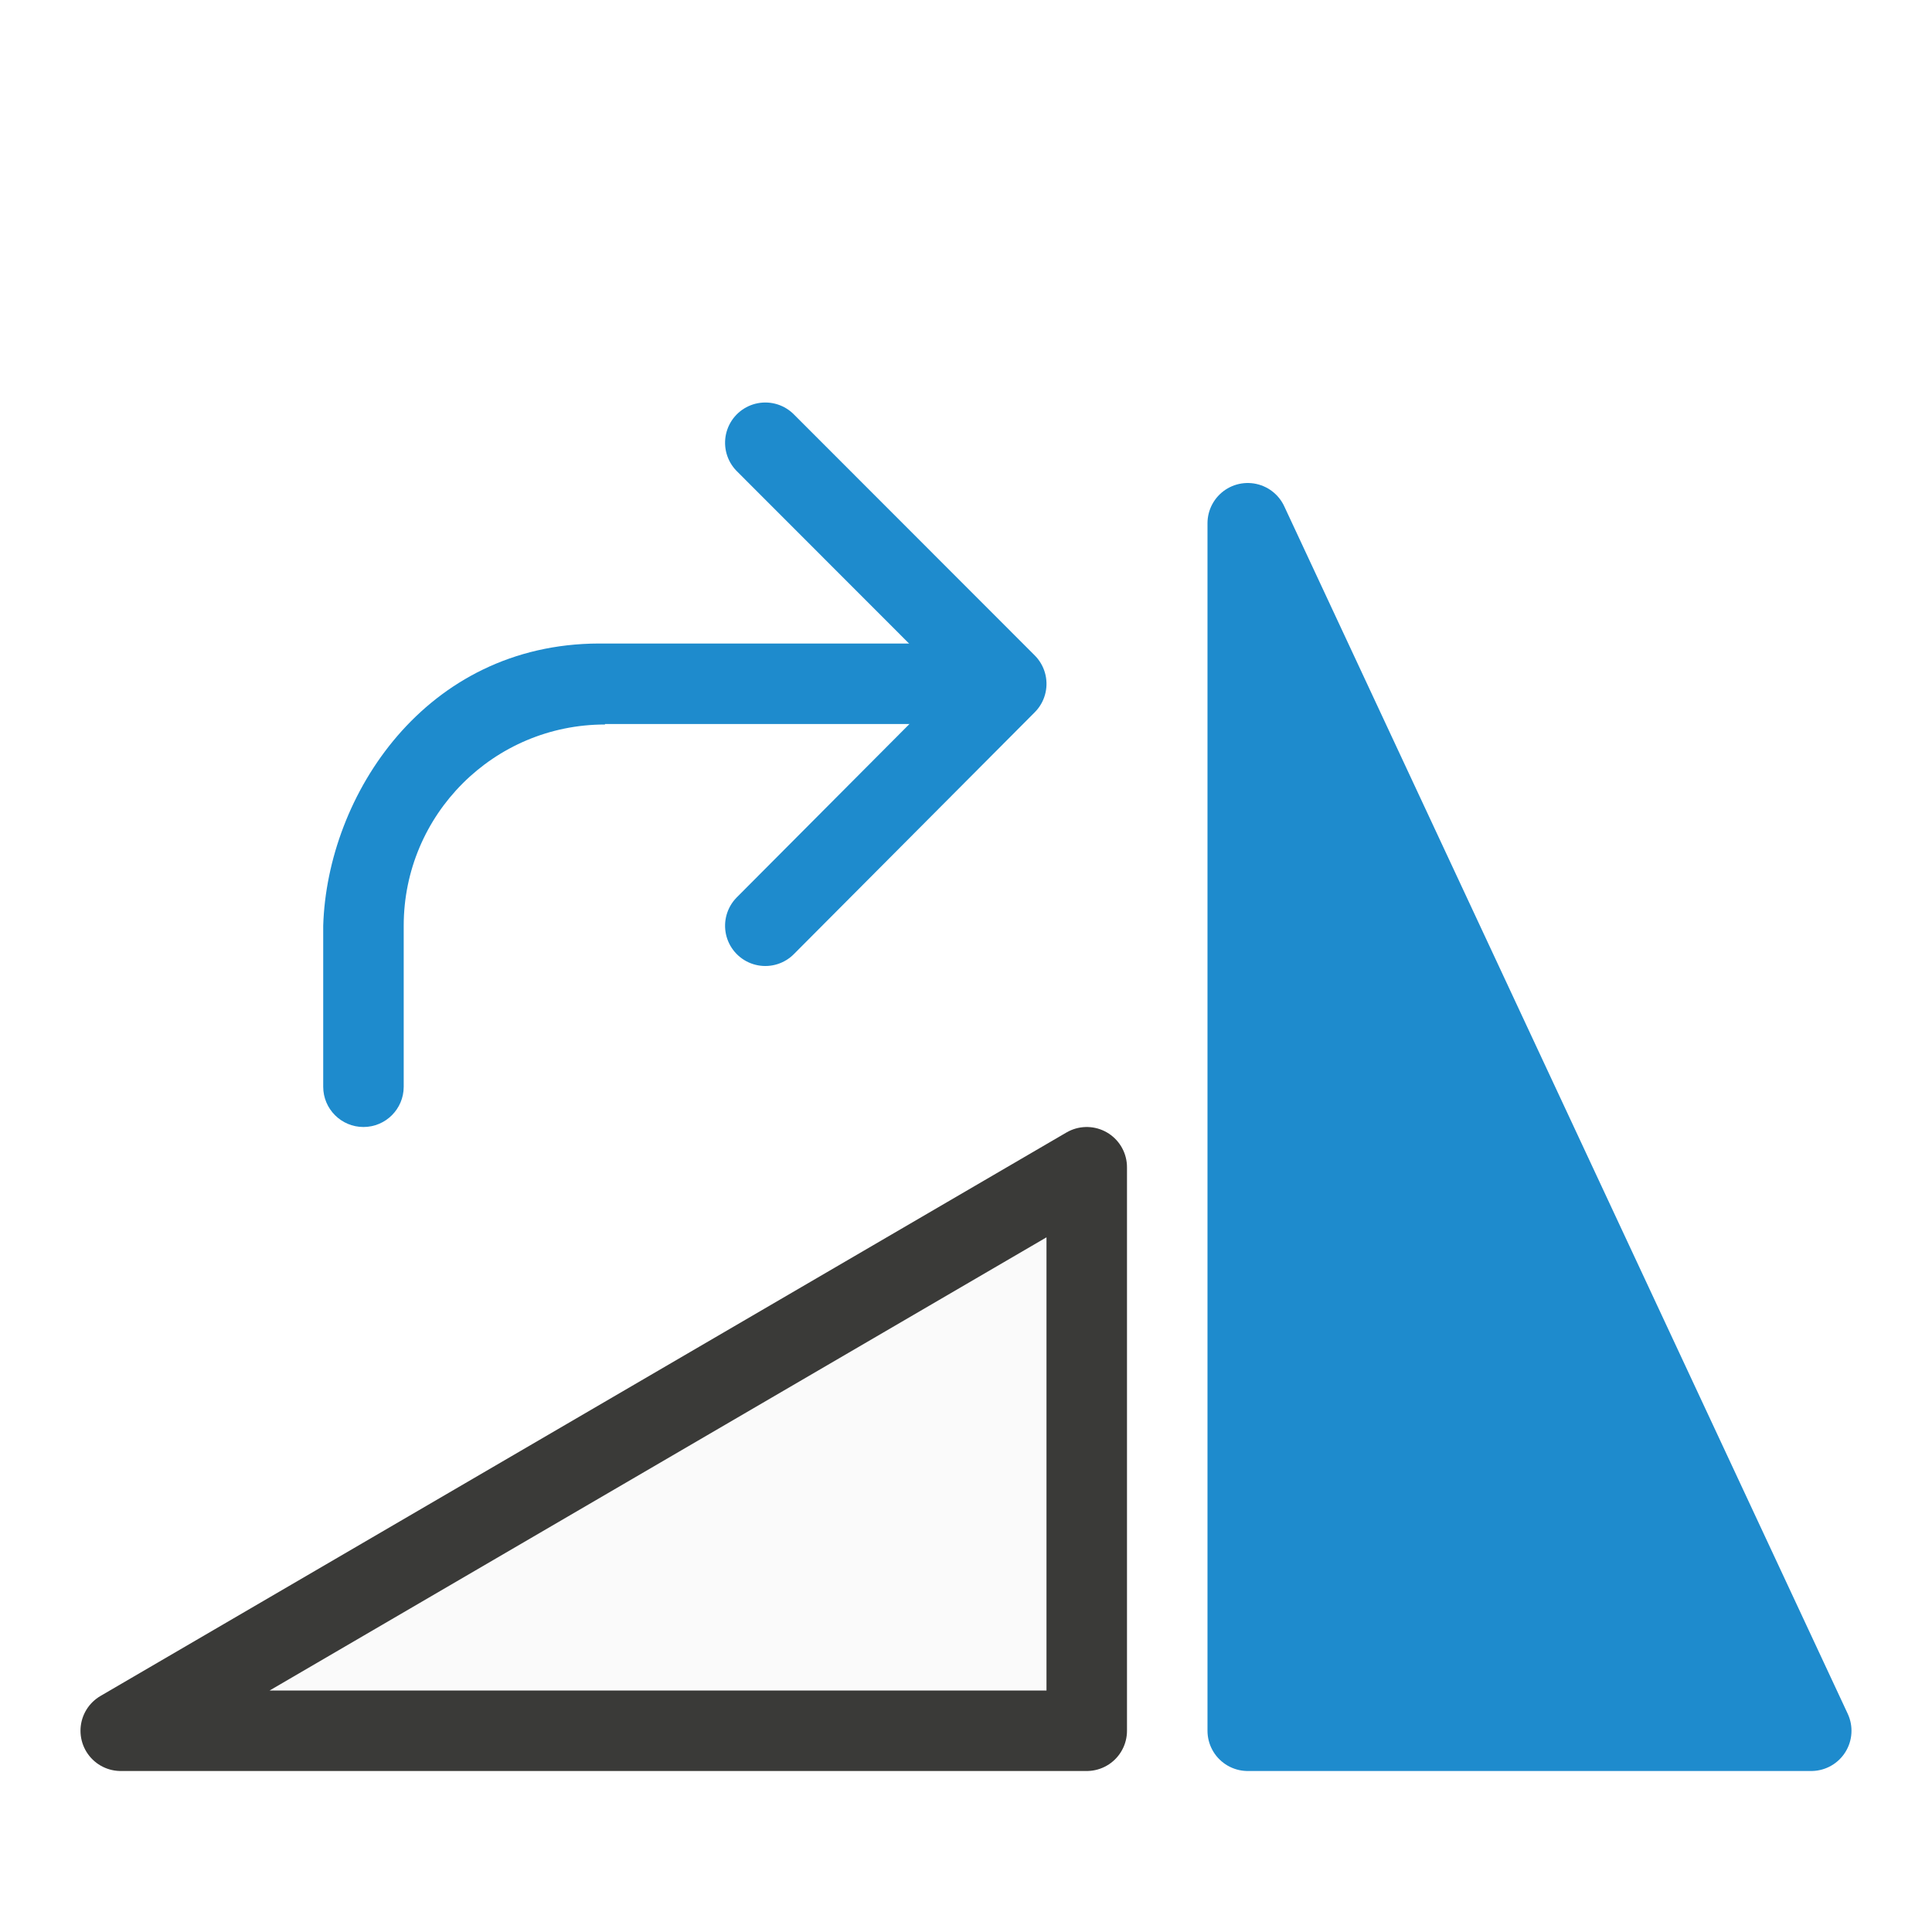
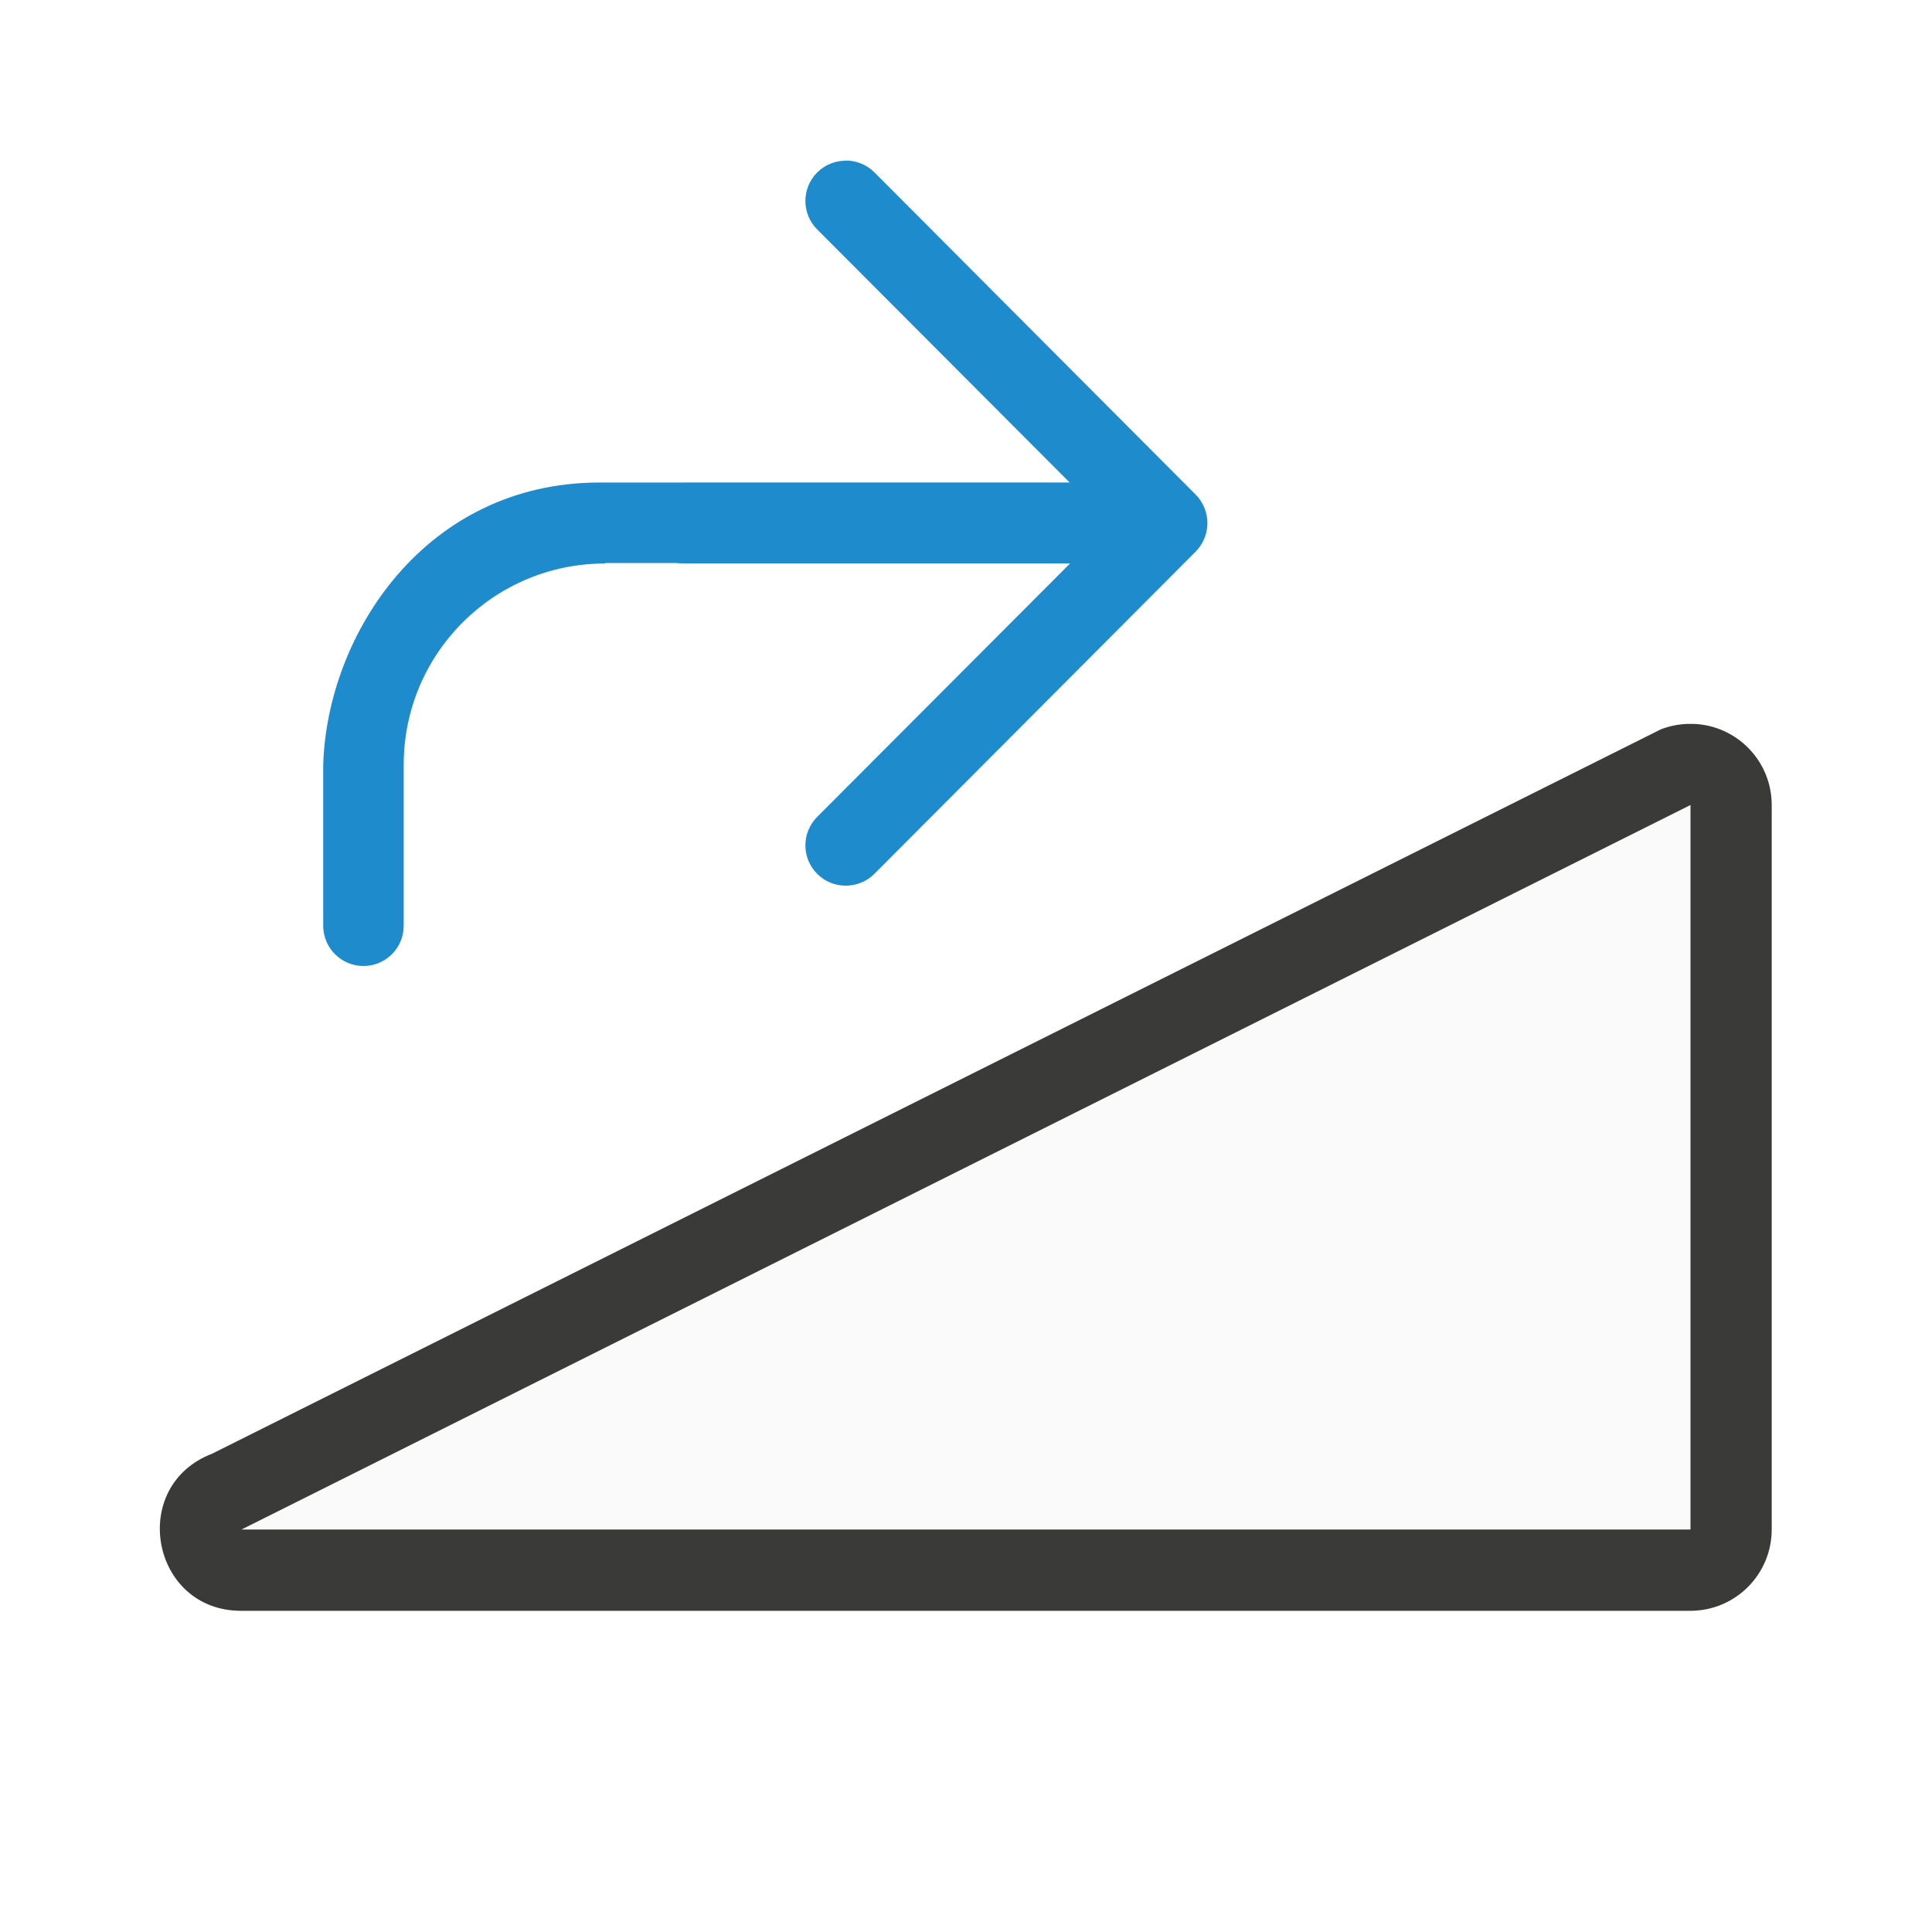
<svg xmlns="http://www.w3.org/2000/svg" viewBox="0 0 24 24">
-   <g transform="matrix(-1 0 0 1 23.99986 0)">
-     <path d="m1.5 21.5h7v-15z" fill="#1e8bcd" fill-rule="evenodd" stroke="#1e8bcd" stroke-linecap="round" stroke-linejoin="round" />
-     <path d="m10.5 14.5v7h12z" fill="#fafafa" fill-rule="evenodd" stroke="#3a3a38" stroke-linecap="round" stroke-linejoin="round" />
-     <g transform="matrix(0 -1 -1 0 30.99286 27)">
-       <path d="m21.5 16.5-2.995 2.993-3.005-2.993" fill="none" stroke="#1e8bcd" stroke-linecap="round" stroke-linejoin="round" />
-       <path d="m13.5 11.008c-.276 0-.5.224-.5.5s.224.5.5.5h2c1.381 0 2.5 1.119 2.5 2.5h.006v.424 4.068h1v-4.068-.5c-.006-2.155-1.883-3.374-3.506-3.424z" fill="#1e8bcd" fill-rule="evenodd" />
-     </g>
+   <g fill-rule="evenodd" transform="matrix(-1 0 0 1 23.99986 -2)">
+     <path d="m2.971 10.992c-.546.016-.98.462-.98 1.008v9c-0.0.558.452 1.01 1.01 1.01h18c1.121.004 1.411-1.549.365-1.951l-18-9c-.126-.048-.26-.071-.395-.066z" fill="#3a3a38" />
+     <path d="m3 12v9h18z" fill="#fafafa" />
+     <path d="m13.5 11.008c-.276 0-.5.224-.5.5s.224.5.5.5h2c1.381 0 2.5 1.119 2.5 2.5h.006v.424 6.068h1v-6.068-.5c-.006-2.155-1.883-3.374-3.506-3.424z" fill="#1e8bcd" transform="matrix(0 -1 -1 0 30.99286 27)" />
  </g>
+   <path d="m10.506 1.996c-.128 0-.256.049-.354.146-.196.196-.196.513 0 .709l3.141 3.148h-4.793c-.277 0-.5.223-.5.5s.223.5.5.5h4.793l-3.141 3.148c-.196.196-.196.513 0 .709.098.098.226.146.354.146.128 0 .258-.049.355-.146l3.992-4.004c.047-.047.084-.103.109-.166.023-.058.037-.121.037-.188s-.014-.13-.037-.188c-.025-.063-.062-.119-.109-.166l-3.992-4.004c-.098-.098-.228-.146-.355-.146z" fill="#1e8bcd" />
</svg>
